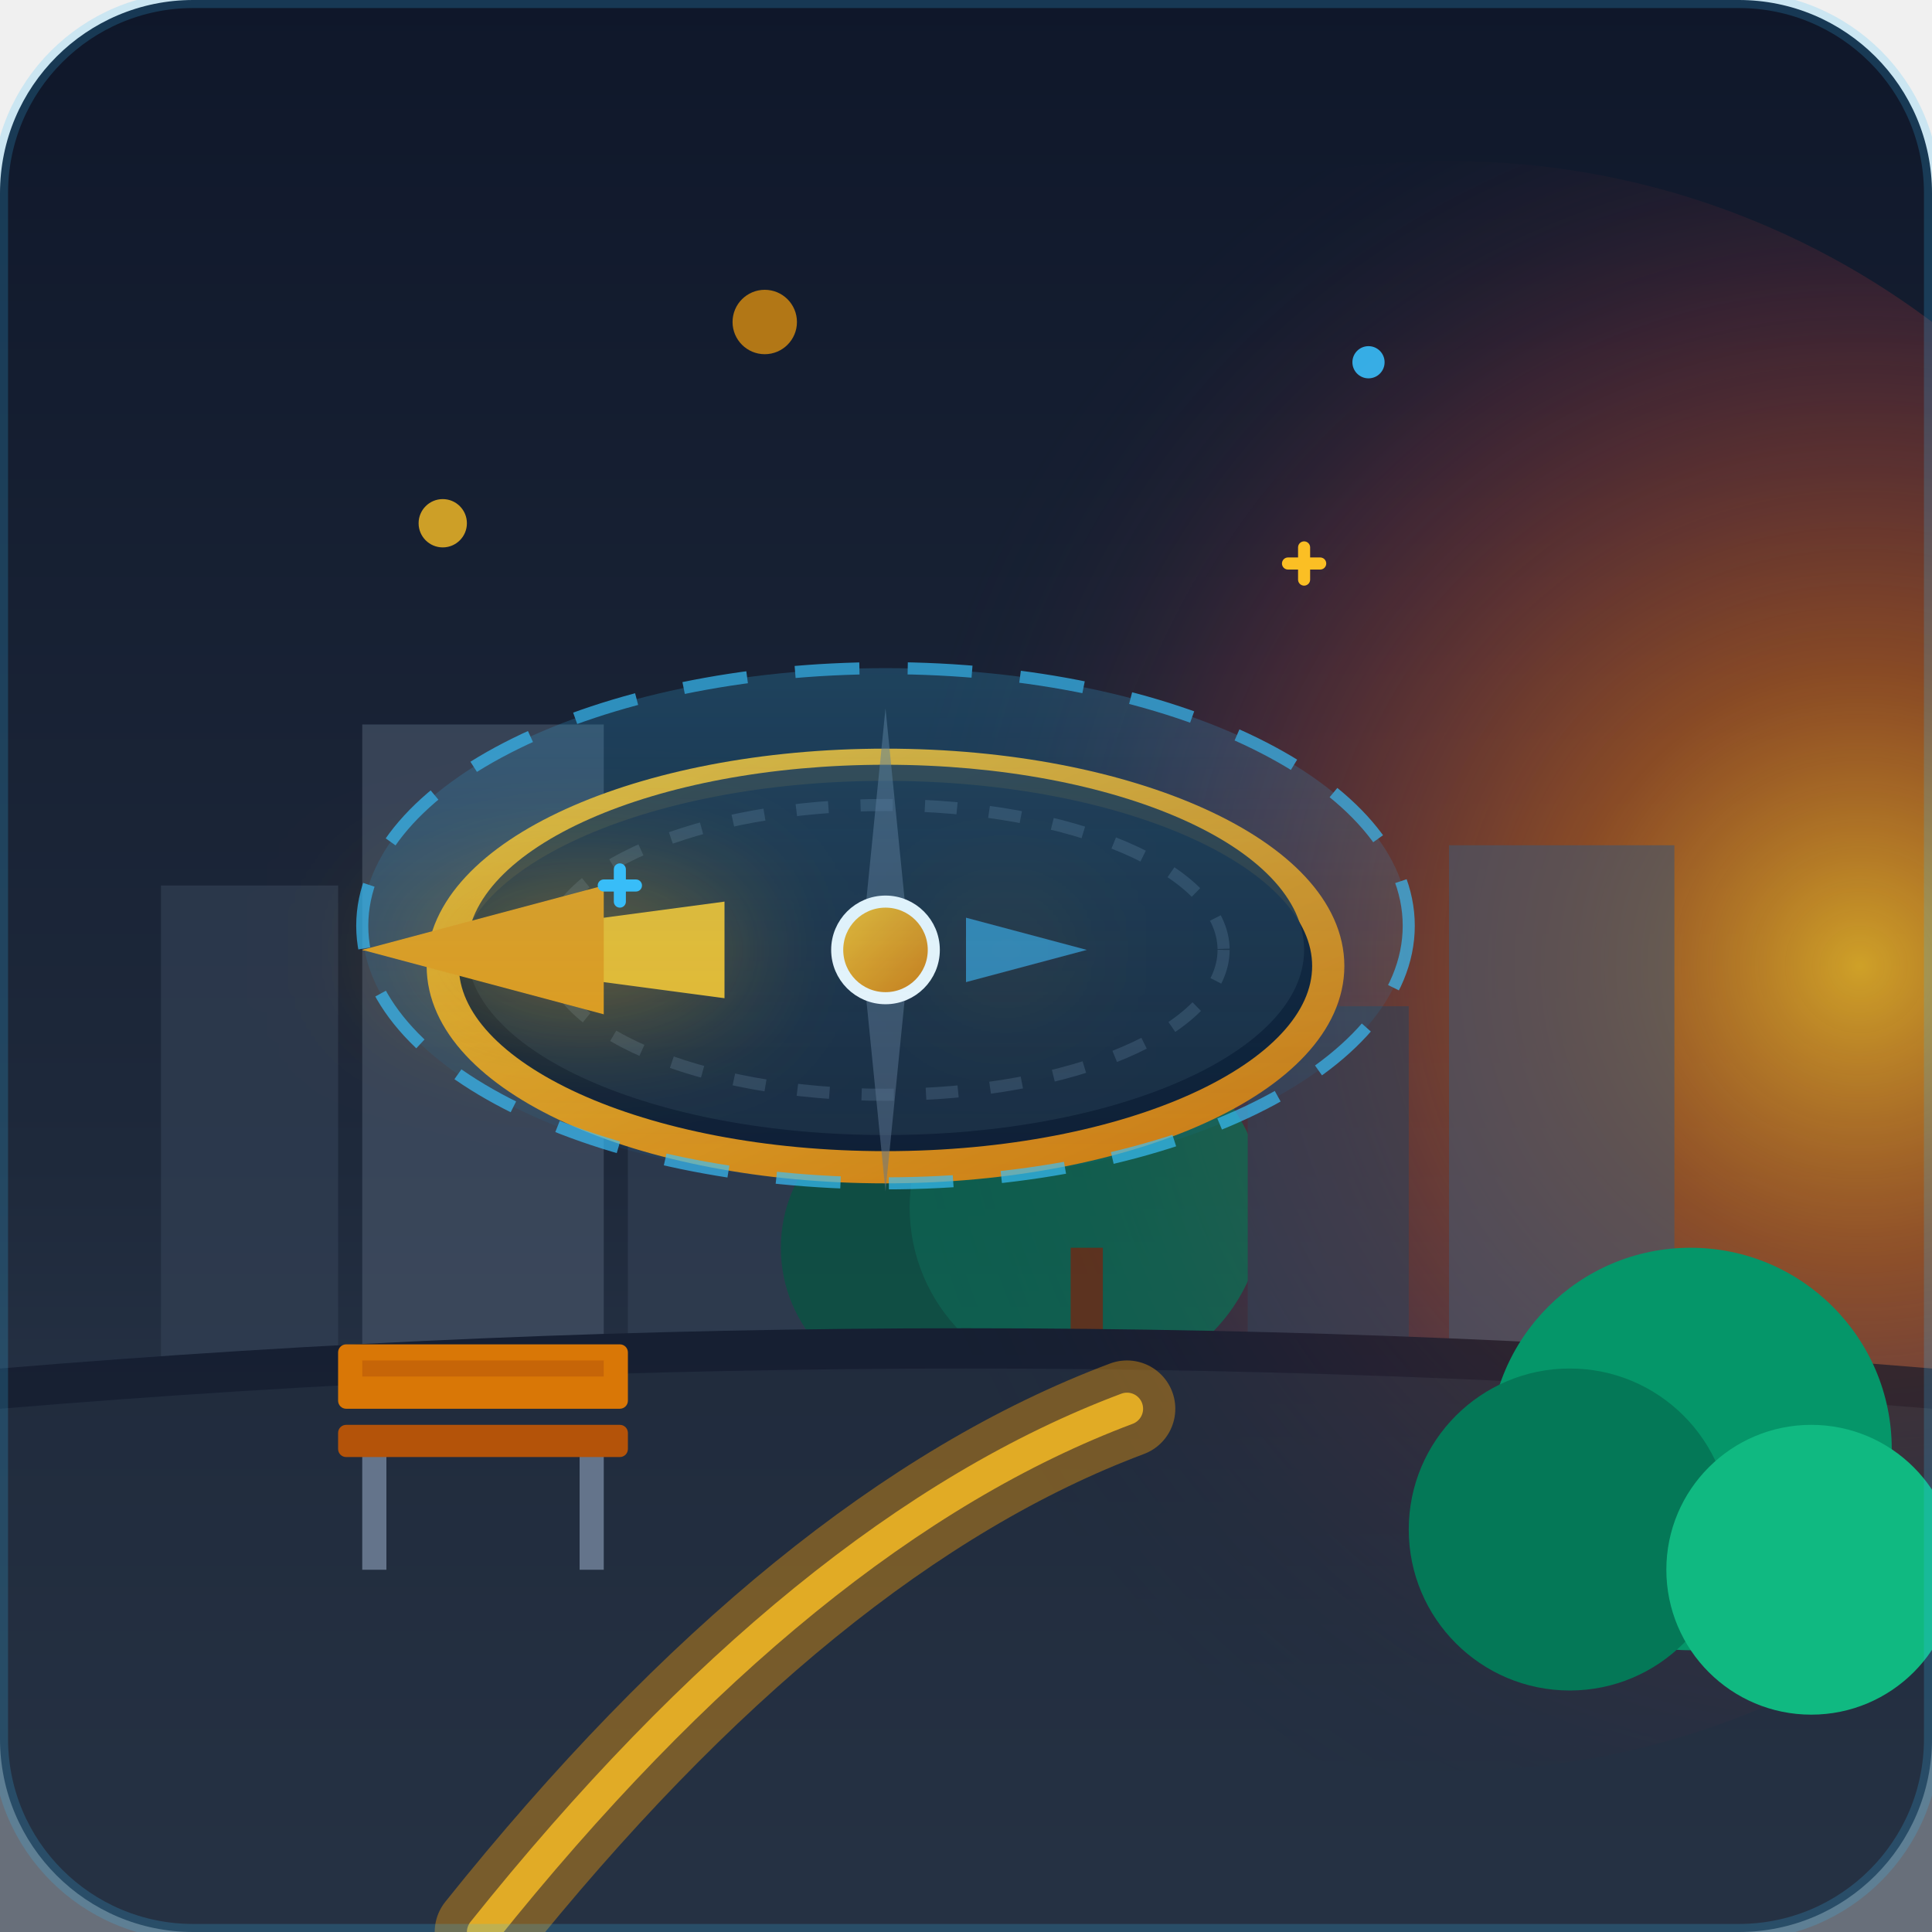
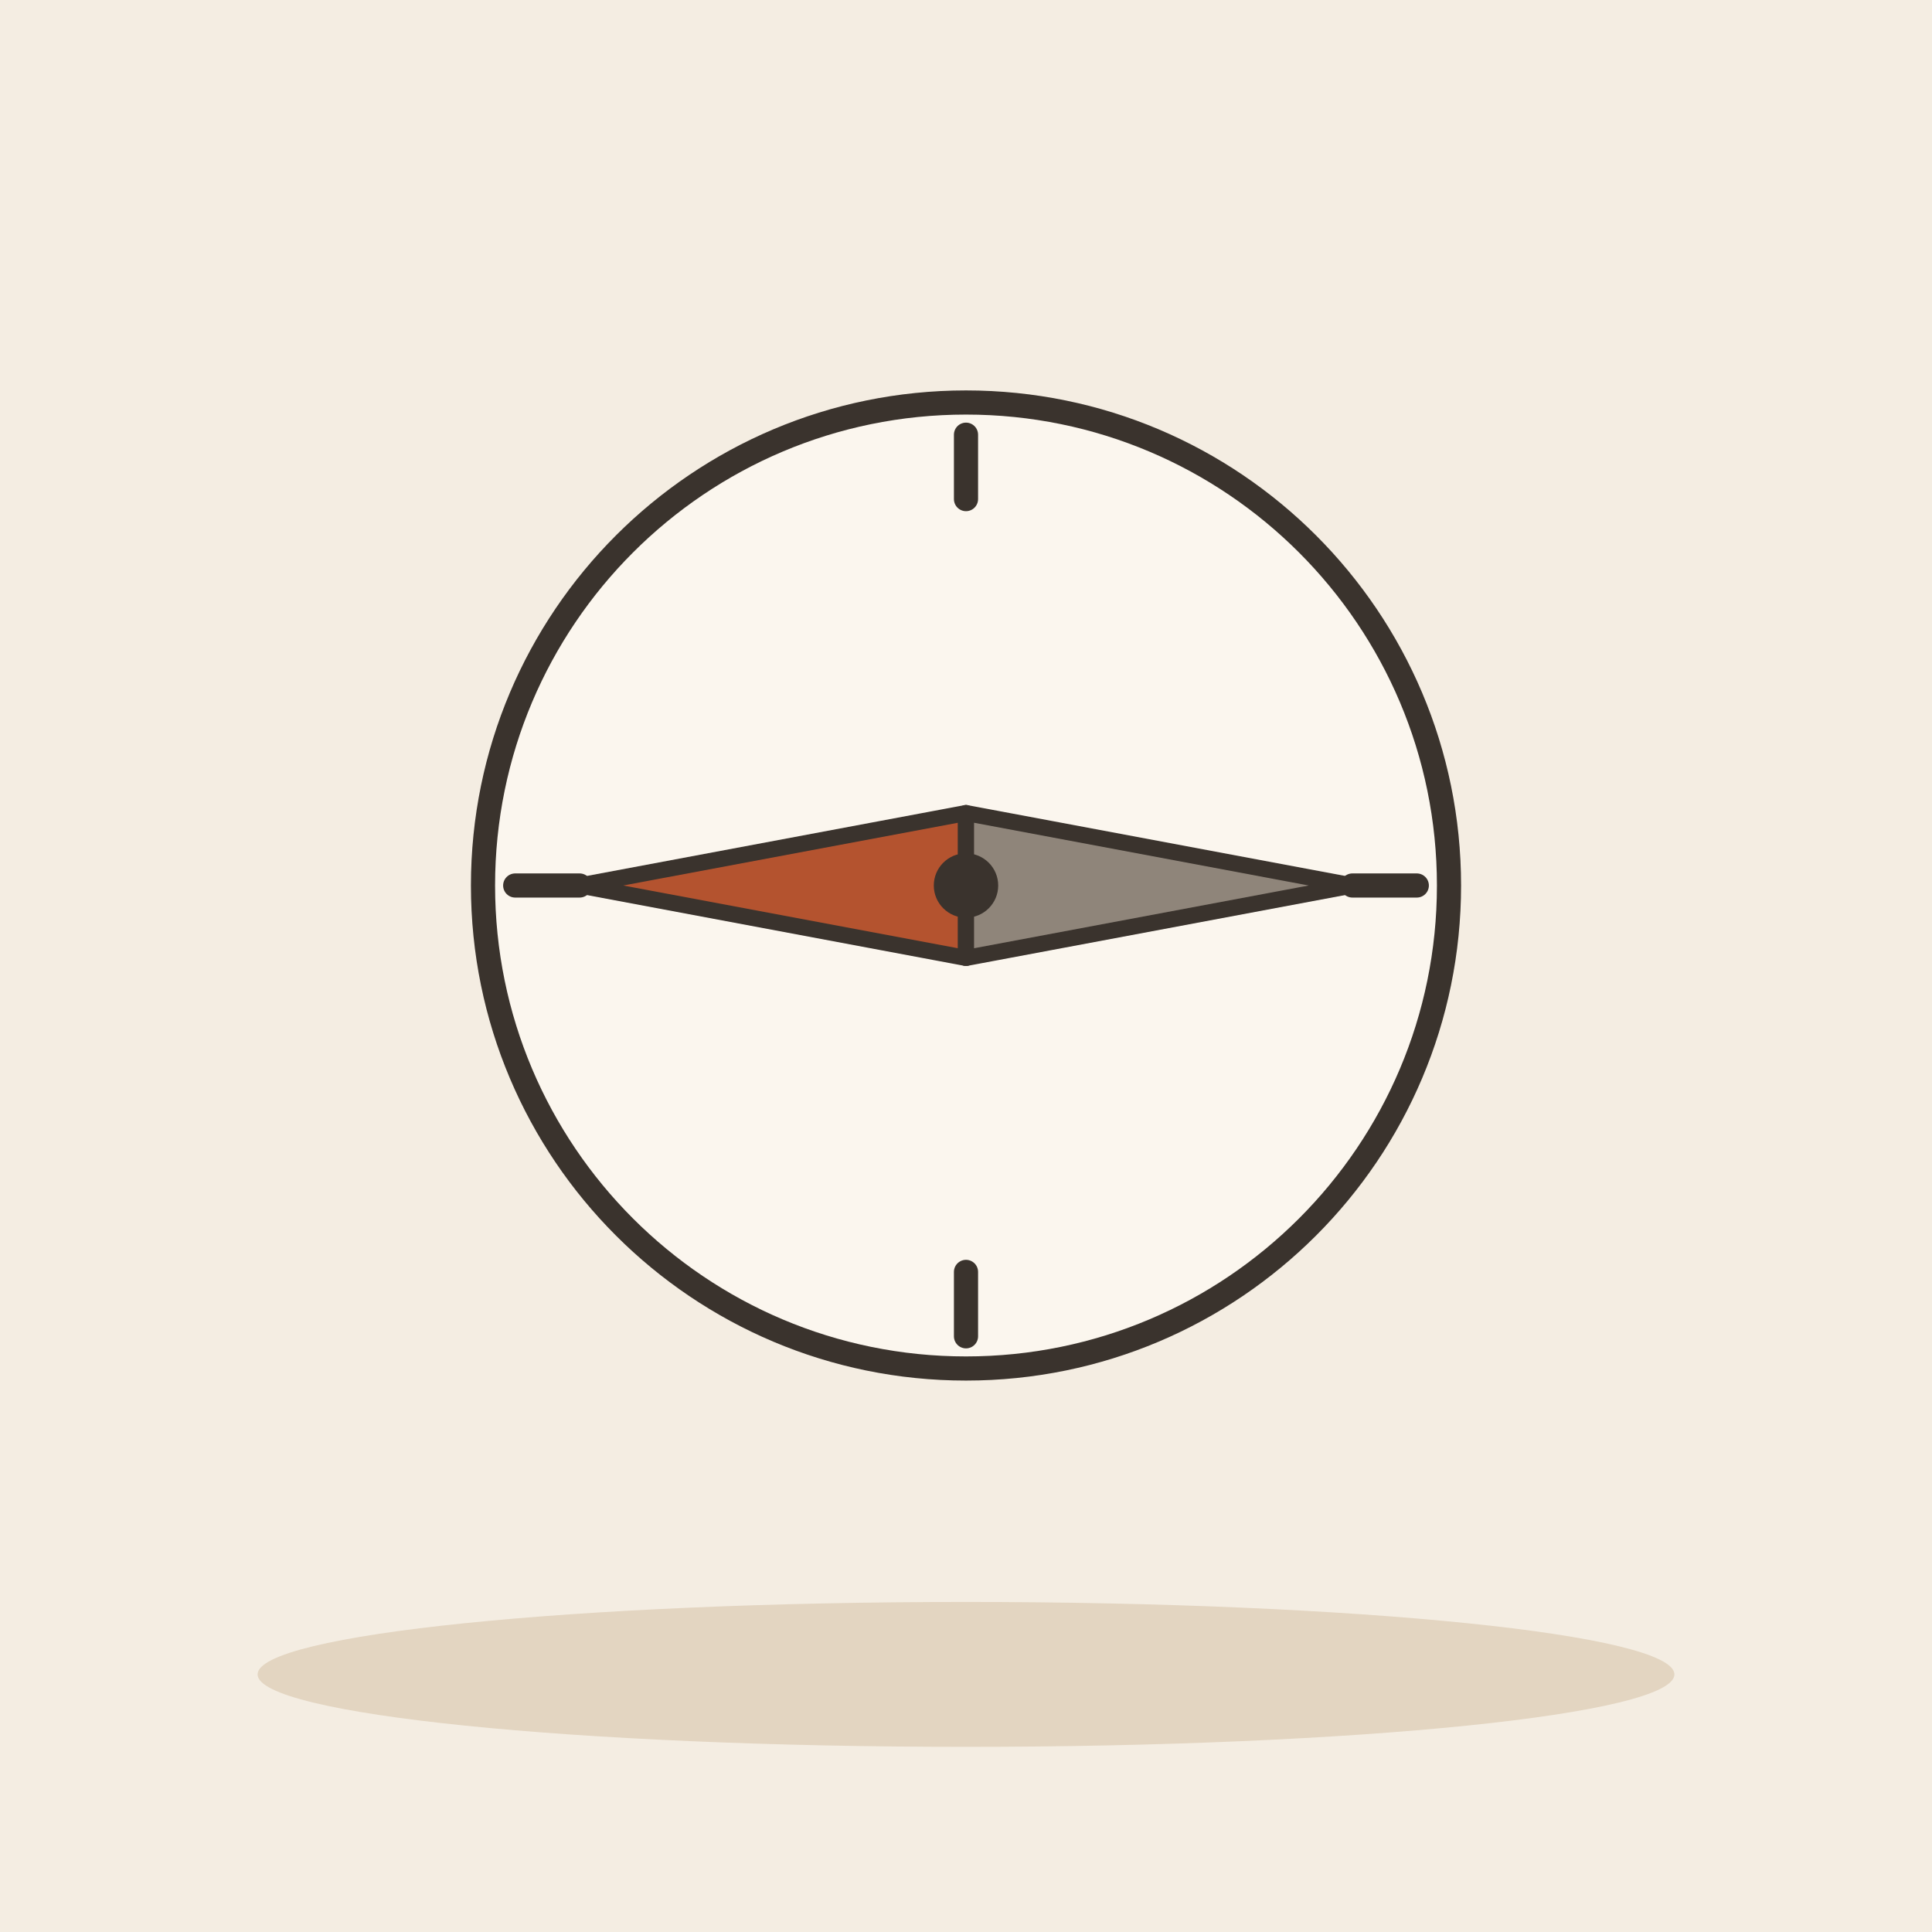
- <svg xmlns="http://www.w3.org/2000/svg" viewBox="0 0 240 240">
-   <defs>
-     <linearGradient id="skyGrad" x1="0" y1="0" x2="0" y2="1">
-       <stop offset="0%" stop-color="#0f172a" />
-       <stop offset="60%" stop-color="#1e293b" />
-       <stop offset="100%" stop-color="#334155" />
-     </linearGradient>
-     <radialGradient id="sunGlow" cx="0.75" cy="0.5" r="0.6">
-       <stop offset="0%" stop-color="#fbbf24" stop-opacity="0.8" />
-       <stop offset="30%" stop-color="#f97316" stop-opacity="0.5" />
-       <stop offset="70%" stop-color="#ef4444" stop-opacity="0.15" />
-       <stop offset="100%" stop-color="#0f172a" stop-opacity="0" />
-     </radialGradient>
-     <linearGradient id="goldGrad" x1="0" y1="0" x2="1" y2="1">
-       <stop offset="0%" stop-color="#fbbf24" />
-       <stop offset="100%" stop-color="#d97706" />
-     </linearGradient>
-     <linearGradient id="glassGrad" x1="0" y1="0" x2="0" y2="1">
-       <stop offset="0%" stop-color="#38bdf8" stop-opacity="0.3" />
-       <stop offset="100%" stop-color="#0284c7" stop-opacity="0.1" />
-     </linearGradient>
-   </defs>
-   <rect width="240" height="240" rx="24" fill="url(#skyGrad)" />
-   <circle cx="180" cy="120" r="100" fill="url(#sunGlow)" />
-   <g id="city-scape" opacity="0.65">
-     <rect x="20" y="110" width="22" height="60" fill="#334155" />
-     <rect x="45" y="90" width="30" height="80" fill="#475569" />
-     <rect x="78" y="100" width="25" height="70" fill="#334155" />
-     <circle cx="115" cy="155" r="18" fill="#065f46" />
-     <circle cx="135" cy="150" r="22" fill="#047857" />
-     <rect x="133" y="155" width="4" height="20" fill="#78350f" />
-     <rect x="155" y="125" width="20" height="45" fill="#334155" />
-     <rect x="180" y="105" width="28" height="65" fill="#475569" />
-     <path d="M0 170 Q120 160 240 170 L240 240 L0 240 Z" fill="#0f172a" />
-     <path d="M0 175 Q120 165 240 175 L240 240 L0 240 Z" fill="#1e293b" />
-   </g>
-   <g id="foreground-park">
-     <path d="M60 240 Q100 190 140 175" stroke="#f59e0b" stroke-width="12" stroke-linecap="round" fill="none" opacity="0.4" />
-     <path d="M60 240 Q100 190 140 175" stroke="#fbbf24" stroke-width="4" stroke-linecap="round" fill="none" opacity="0.8" />
-     <g transform="translate(40, 165)">
-       <rect x="5" y="15" width="3" height="15" fill="#64748b" />
-       <rect x="32" y="15" width="3" height="15" fill="#64748b" />
-       <rect x="2" y="12" width="36" height="4" rx="1" fill="#b45309" />
-       <rect x="2" y="2" width="36" height="8" rx="1" fill="#d97706" />
-       <rect x="5" y="4" width="30" height="2" fill="#b45309" opacity="0.5" />
-     </g>
-     <circle cx="210" cy="180" r="25" fill="#059669" />
-     <circle cx="195" cy="190" r="20" fill="#047857" />
-     <circle cx="225" cy="195" r="18" fill="#10b981" />
-   </g>
-   <g id="west-compass-hero" transform="translate(110, 100)">
-     <ellipse cx="0" cy="20" rx="55" ry="25" fill="#0f172a" stroke="url(#goldGrad)" stroke-width="4" />
-     <ellipse cx="0" cy="18" rx="52" ry="23" fill="#1e293b" opacity="0.9" />
-     <ellipse cx="0" cy="18" rx="42" ry="18" fill="none" stroke="#334155" stroke-dasharray="4 4" stroke-width="1.5" />
-     <polygon points="0,-12 -3,18 0,48 3,18" fill="#64748b" opacity="0.5" />
-     <g filter="drop-shadow(0px 0px 8px rgba(245, 158, 11, 0.6))">
-       <polygon points="-65,18 -20,12 -20,24" fill="#fbbf24" />
-       <polygon points="-65,18 -35,10 -35,26" fill="#f59e0b" />
-       <polygon points="25,18 10,14 10,22" fill="#38bdf8" opacity="0.6" />
-     </g>
-     <circle cx="0" cy="18" r="6" fill="url(#goldGrad)" stroke="#fff" stroke-width="1.5" />
-     <ellipse cx="0" cy="15" rx="65" ry="32" fill="url(#glassGrad)" stroke="#38bdf8" stroke-width="1.5" stroke-dasharray="8 6" opacity="0.7" />
-   </g>
-   <g id="sparkles">
-     <circle cx="55" cy="65" r="3" fill="#fbbf24" opacity="0.8" />
-     <circle cx="170" cy="45" r="2" fill="#38bdf8" opacity="0.9" />
-     <circle cx="95" cy="40" r="4" fill="#f59e0b" opacity="0.7" />
-     <path d="M 160 70 L 164 70 M 162 68 L 162 72" stroke="#fbbf24" stroke-width="1.5" stroke-linecap="round" />
-     <path d="M 75 110 L 79 110 M 77 108 L 77 112" stroke="#38bdf8" stroke-width="1.5" stroke-linecap="round" />
-   </g>
-   <rect width="240" height="240" rx="24" fill="none" stroke="#38bdf8" stroke-width="2" opacity="0.2" />
+ <svg xmlns="http://www.w3.org/2000/svg" viewBox="0 0 240 240" data-style="editorial">
+   <rect width="240" height="240" fill="#F4EDE2" />
+   <ellipse cx="120" cy="208" rx="88" ry="9" fill="#E3D5C1" />
+   <circle cx="120" cy="110" r="60" fill="#FBF6EE" stroke="#3A332D" stroke-width="3" stroke-linecap="round" stroke-linejoin="round" />
+   <path d="M176 110L168 110" stroke="#3A332D" stroke-width="3" stroke-linecap="round" fill="none" />
+   <path d="M120 166L120 158" stroke="#3A332D" stroke-width="3" stroke-linecap="round" fill="none" />
+   <path d="M64 110L72 110" stroke="#3A332D" stroke-width="3" stroke-linecap="round" fill="none" />
+   <path d="M120 54L120 62" stroke="#3A332D" stroke-width="3" stroke-linecap="round" fill="none" />
+   <path d="M72.0 110.0L120.0 101.0L120.0 119.0Z" fill="#B4532F" stroke="#3A332D" stroke-width="2" stroke-linecap="round" stroke-linejoin="round" />
+   <path d="M168.0 110.0L120.0 101.0L120.0 119.0Z" fill="#8F857A" stroke="#3A332D" stroke-width="2" stroke-linecap="round" stroke-linejoin="round" />
+   <circle cx="120" cy="110" r="4" fill="#3A332D" />
</svg>
